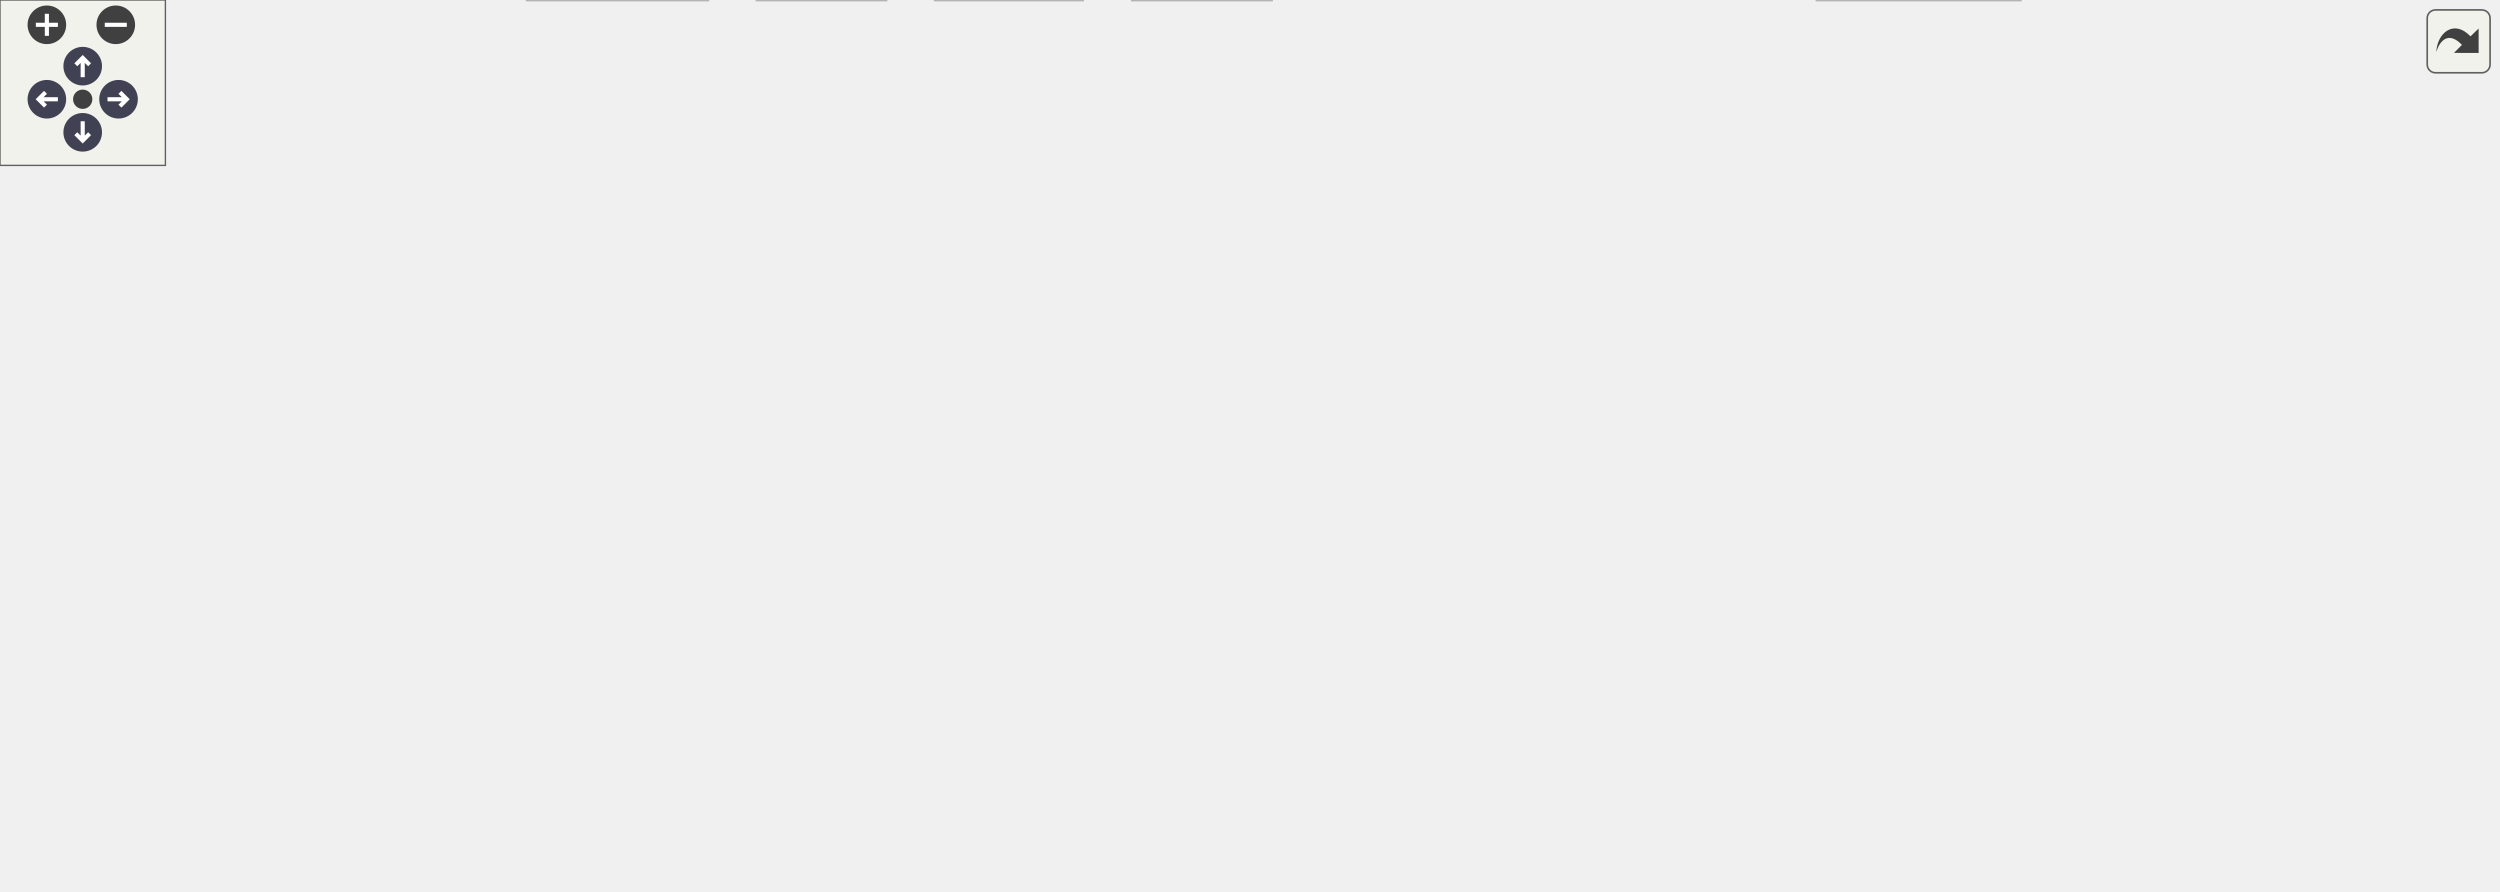
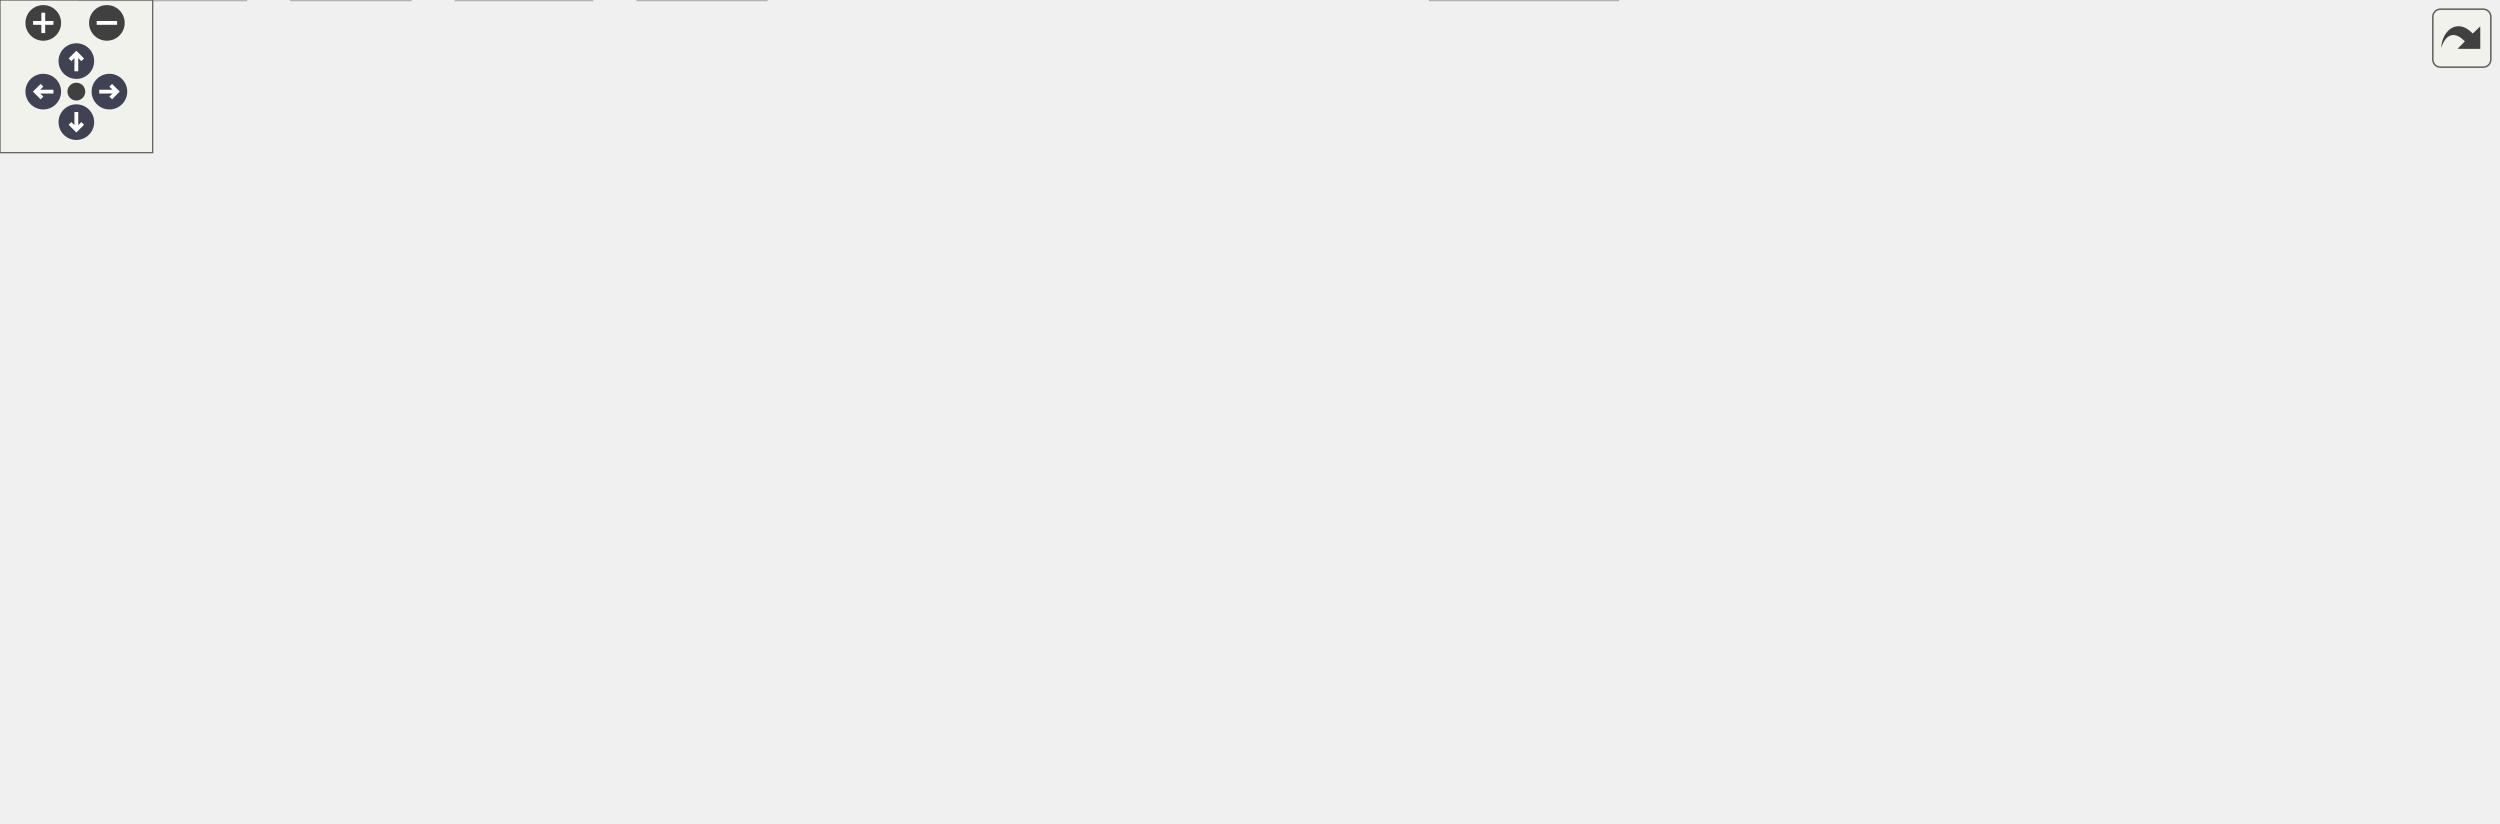
<svg xmlns="http://www.w3.org/2000/svg" xmlns:xlink="http://www.w3.org/1999/xlink" id="main" version="1.1" xml:space="preserve">
  <style type="text/css">
.node, .edge {opacity: 0.7;}
.node.selected, .edge.selected {opacity: 1;}
.edge:hover path { stroke: red; }
.edge:hover polygon { stroke: red; fill: red; }
</style>
  <defs>
    <circle id="rim" cx="0" cy="0" r="7" />
    <circle id="rim2" cx="0" cy="0" r="3.5" />
    <g id="zoomPlus">
      <use xlink:href="#rim" fill="#404040">
        <set attributeName="fill" to="#808080" begin="zoomplus.mouseover" end="zoomplus.mouseout" />
      </use>
      <path d="M-4,0h8M0,-4v8" fill="none" stroke="white" stroke-width="1.5" pointer-events="none" />
    </g>
    <g id="zoomMin">
      <use xlink:href="#rim" fill="#404040">
        <set attributeName="fill" to="#808080" begin="zoomminus.mouseover" end="zoomminus.mouseout" />
      </use>
      <path d="M-4,0h8" fill="none" stroke="white" stroke-width="1.5" pointer-events="none" />
    </g>
    <g id="arrowUp" transform="translate(30 24)">
      <use xlink:href="#rim" />
      <path pointer-events="none" fill="none" stroke="white" stroke-width="1.5" d="M0,-3.0v7 M-2.5,-0.5L0,-3.0L2.5,-0.5" />
    </g>
    <g id="arrowRight" transform="rotate(90) translate(36 -43)">
      <use xlink:href="#rim" />
      <path pointer-events="none" fill="none" stroke="white" stroke-width="1.5" d="M0,-3.0v7 M-2.5,-0.5L0,-3.0L2.5,-0.5" />
    </g>
    <g id="arrowDown" transform="rotate(180) translate(-30 -48)">
      <use xlink:href="#rim" />
      <path pointer-events="none" fill="none" stroke="white" stroke-width="1.5" d="M0,-3.0v7 M-2.5,-0.5L0,-3.0L2.5,-0.5" />
    </g>
    <g id="arrowLeft" transform="rotate(270) translate(-36 17)">
      <use xlink:href="#rim" />
      <path pointer-events="none" fill="none" stroke="white" stroke-width="1.5" d="M0,-3.0v7 M-2.5,-0.5L0,-3.0L2.5,-0.5" />
    </g>
    <g id="resetDef">
      <use xlink:href="#rim2" fill="#404040">
        <set attributeName="fill" to="#808080" begin="reset.mouseover" end="reset.mouseout" />
      </use>
    </g>
  </defs>
  <svg id="graph" class="graph">
    <g id="viewport">
      <g id="Node000001" class="node">
        <g id="a_Node000001">
          <a xlink:title="Newtype describing an angle.">
-             <polygon fill="#999999" stroke="#666666" points="356.62,-262.75 305.38,-262.75 305.38,-243.5 356.62,-243.5 356.62,-262.75" />
-             <text text-anchor="middle" x="331" y="-248.3" font-family="Arial" font-size="11.00">angle.h</text>
+             <polygon fill="#999999" stroke="#666666" points="470.5,-262.75 419.25,-262.75 419.25,-243.5 470.5,-243.5 470.5,-262.75" />
+             <text text-anchor="middle" x="444.88" y="-248.3" font-family="Arial" font-size="11.00">angle.h</text>
          </a>
        </g>
      </g>
      <g id="Node000002" class="node">
        <g id="a_Node000002">
          <a xlink:href="../../df/db1/math_8h_source.html" target="_top" xlink:title=" ">
-             <polygon fill="white" stroke="#666666" points="264.5,-207.5 155.5,-207.5 155.5,-188.25 264.5,-188.25 264.5,-207.5" />
-             <text text-anchor="middle" x="210" y="-193.05" font-family="Arial" font-size="11.00">floppy/detail/math.h</text>
+             <polygon fill="white" stroke="#666666" points="363.38,-207.5 254.38,-207.5 254.38,-188.25 363.38,-188.25 363.38,-207.5" />
+             <text text-anchor="middle" x="308.88" y="-193.05" font-family="Arial" font-size="11.00">floppy/detail/math.h</text>
          </a>
        </g>
      </g>
      <g id="edge1_Node000001_Node000002" class="edge">
        <g id="a_edge1_Node000001_Node000002">
          <a xlink:title=" ">
-             <path fill="none" stroke="#63b8ff" d="M310.47,-243.09C291.44,-234.72 262.85,-222.13 241.03,-212.53" />
-             <polygon fill="#63b8ff" stroke="#63b8ff" points="242.57,-209.39 232.01,-208.56 239.76,-215.79 242.57,-209.39" />
+             <path fill="none" stroke="#63b8ff" d="M421.8,-243.09C400.12,-234.6 367.39,-221.79 342.75,-212.14" />
+             <polygon fill="#63b8ff" stroke="#63b8ff" points="344.06,-208.89 333.47,-208.5 341.5,-215.41 344.06,-208.89" />
+           </a>
+         </g>
+       </g>
+       <g id="Node000018" class="node">
+         <g id="a_Node000018">
+           <a xlink:href="../../dd/dff/traits_8h_source.html" target="_top" xlink:title=" ">
+             <polygon fill="white" stroke="#666666" points="675.75,-207.5 596,-207.5 596,-188.25 675.75,-188.25 675.75,-207.5" />
+             <text text-anchor="middle" x="635.88" y="-193.05" font-family="Arial" font-size="11.00">floppy/traits.h</text>
+           </a>
+         </g>
+       </g>
+       <g id="edge18_Node000001_Node000018" class="edge">
+         <g id="a_edge18_Node000001_Node000018">
+           <a xlink:title=" ">
+             <path fill="none" stroke="#63b8ff" d="M470.63,-244.94C501.87,-236.24 554.98,-221.43 592.55,-210.95" />
+             <polygon fill="#63b8ff" stroke="#63b8ff" points="593.03,-214.45 601.73,-208.4 591.15,-207.71 593.03,-214.45" />
+           </a>
+         </g>
+       </g>
+       <g id="Node000003" class="node">
+         <g id="a_Node000003">
+           <a xlink:title=" ">
+             <polygon fill="#e0e0e0" stroke="#999999" points="401.5,-146.62 356.25,-146.62 356.25,-127.38 401.5,-127.38 401.5,-146.62" />
+             <text text-anchor="middle" x="378.88" y="-132.18" font-family="Arial" font-size="11.00">cmath</text>
+           </a>
+         </g>
+       </g>
+       <g id="edge2_Node000002_Node000003" class="edge">
+         <g id="a_edge2_Node000002_Node000003">
+           <a xlink:title=" ">
+             <path fill="none" stroke="#63b8ff" d="M319.51,-187.93C330.09,-179.03 346.59,-165.16 359.5,-154.29" />
+             <polygon fill="#63b8ff" stroke="#63b8ff" points="361.58,-157.12 366.99,-148 357.08,-151.76 361.58,-157.12" />
+           </a>
+         </g>
+       </g>
+       <g id="Node000004" class="node">
+         <g id="a_Node000004">
+           <a xlink:title=" ">
+             <polygon fill="#e0e0e0" stroke="#999999" points="185.88,-146.62 145.88,-146.62 145.88,-127.38 185.88,-127.38 185.88,-146.62" />
+             <text text-anchor="middle" x="165.88" y="-132.18" font-family="Arial" font-size="11.00">limits</text>
+           </a>
+         </g>
+       </g>
+       <g id="edge3_Node000002_Node000004" class="edge">
+         <g id="a_edge3_Node000002_Node000004">
+           <a xlink:title=" ">
+             <path fill="none" stroke="#63b8ff" d="M284.17,-187.89C260.91,-179.26 225.22,-165.62 194.88,-152.25 194.53,-152.1 194.18,-151.94 193.83,-151.79" />
+             <polygon fill="#63b8ff" stroke="#63b8ff" points="195.47,-148.69 184.93,-147.62 192.5,-155.03 195.47,-148.69" />
+           </a>
+         </g>
+       </g>
+       <g id="Node000005" class="node">
+         <g id="a_Node000005">
+           <a xlink:title=" ">
+             <polygon fill="#e0e0e0" stroke="#999999" points="261.88,-146.62 203.88,-146.62 203.88,-127.38 261.88,-127.38 261.88,-146.62" />
+             <text text-anchor="middle" x="232.88" y="-132.18" font-family="Arial" font-size="11.00">numbers</text>
+           </a>
+         </g>
+       </g>
+       <g id="edge4_Node000002_Node000005" class="edge">
+         <g id="a_edge4_Node000002_Node000005">
+           <a xlink:title=" ">
+             <path fill="none" stroke="#63b8ff" d="M297.33,-187.93C285.73,-178.94 267.58,-164.89 253.5,-153.98" />
+             <polygon fill="#63b8ff" stroke="#63b8ff" points="255.77,-151.31 245.72,-147.95 251.48,-156.84 255.77,-151.31" />
+           </a>
+         </g>
+       </g>
+       <g id="Node000006" class="node">
+         <g id="a_Node000006">
+           <a xlink:title=" ">
+             <polygon fill="#e0e0e0" stroke="#999999" points="337.88,-146.62 279.88,-146.62 279.88,-127.38 337.88,-127.38 337.88,-146.62" />
+             <text text-anchor="middle" x="308.88" y="-132.18" font-family="Arial" font-size="11.00">compare</text>
+           </a>
+         </g>
+       </g>
+       <g id="edge5_Node000002_Node000006" class="edge">
+         <g id="a_edge5_Node000002_Node000006">
+           <a xlink:title=" ">
+             <path fill="none" stroke="#63b8ff" d="M308.88,-187.93C308.88,-180.15 308.88,-168.58 308.88,-158.53" />
+             <polygon fill="#63b8ff" stroke="#63b8ff" points="312.38,-158.54 308.88,-148.54 305.38,-158.54 312.38,-158.54" />
+           </a>
+         </g>
+       </g>
+       <g id="Node000007" class="node">
+         <g id="a_Node000007">
+           <a xlink:href="../../db/db5/export_8h_source.html" target="_top" xlink:title=" ">
+             <polygon fill="white" stroke="#666666" points="534.38,-146.62 419.38,-146.62 419.38,-127.38 534.38,-127.38 534.38,-146.62" />
+             <text text-anchor="middle" x="476.88" y="-132.18" font-family="Arial" font-size="11.00">floppy/detail/export.h</text>
+           </a>
+         </g>
+       </g>
+       <g id="edge6_Node000002_Node000007" class="edge">
+         <g id="a_edge6_Node000002_Node000007">
+           <a xlink:title=" ">
+             <path fill="none" stroke="#63b8ff" d="M334.76,-187.8C363,-177.91 408.43,-161.99 440.3,-150.82" />
+             <polygon fill="#63b8ff" stroke="#63b8ff" points="441.26,-154.19 449.54,-147.58 438.94,-147.59 441.26,-154.19" />
+           </a>
+         </g>
+       </g>
+       <g id="Node000010" class="node">
+         <g id="a_Node000010">
+           <a xlink:href="../../d9/db1/concepts_8h_source.html" target="_top" xlink:title=" ">
+             <polygon fill="white" stroke="#666666" points="127.75,-146.62 0,-146.62 0,-127.38 127.75,-127.38 127.75,-146.62" />
+             <text text-anchor="middle" x="63.88" y="-132.18" font-family="Arial" font-size="11.00">floppy/detail/concepts.h</text>
+           </a>
+         </g>
+       </g>
+       <g id="edge9_Node000002_Node000010" class="edge">
+         <g id="a_edge9_Node000002_Node000010">
+           <a xlink:title=" ">
+             <path fill="none" stroke="#63b8ff" d="M271.13,-187.8C228.6,-177.58 159.33,-160.94 112.7,-149.73" />
+             <polygon fill="#63b8ff" stroke="#63b8ff" points="113.67,-146.37 103.13,-147.43 112.04,-153.17 113.67,-146.37" />
+           </a>
+         </g>
+       </g>
+       <g id="Node000008" class="node">
+         <g id="a_Node000008">
+           <a xlink:title=" ">
+             <polygon fill="#e0e0e0" stroke="#999999" points="498,-80.12 455.75,-80.12 455.75,-60.88 498,-60.88 498,-80.12" />
+             <text text-anchor="middle" x="476.88" y="-65.67" font-family="Arial" font-size="11.00">string</text>
+           </a>
+         </g>
+       </g>
+       <g id="edge7_Node000007_Node000008" class="edge">
+         <g id="a_edge7_Node000007_Node000008">
+           <a xlink:title=" ">
+             <path fill="none" stroke="#63b8ff" d="M476.88,-127.03C476.88,-117.98 476.88,-103.7 476.88,-91.88" />
+             <polygon fill="#63b8ff" stroke="#63b8ff" points="480.38,-91.91 476.88,-81.91 473.38,-91.91 480.38,-91.91" />
+           </a>
+         </g>
+       </g>
+       <g id="Node000009" class="node">
+         <g id="a_Node000009">
+           <a xlink:title=" ">
+             <polygon fill="#e0e0e0" stroke="#999999" points="656.88,-80.12 586.88,-80.12 586.88,-60.88 656.88,-60.88 656.88,-80.12" />
+             <text text-anchor="middle" x="621.88" y="-65.67" font-family="Arial" font-size="11.00">string_view</text>
+           </a>
+         </g>
+       </g>
+       <g id="edge8_Node000007_Node000009" class="edge">
+         <g id="a_edge8_Node000007_Node000009">
+           <a xlink:title=" ">
+             <path fill="none" stroke="#63b8ff" d="M497.34,-126.9C521.74,-116.04 562.75,-97.8 591,-85.23" />
+             <polygon fill="#63b8ff" stroke="#63b8ff" points="592.41,-88.44 600.13,-81.17 589.57,-82.04 592.41,-88.44" />
+           </a>
+         </g>
+       </g>
+       <g id="Node000011" class="node">
+         <g id="a_Node000011">
+           <a xlink:href="../../df/d63/type__traits_8h_source.html" target="_top" xlink:title=" ">
+             <polygon fill="white" stroke="#666666" points="112,-85.75 15.75,-85.75 15.75,-55.25 112,-55.25 112,-85.75" />
+             <text text-anchor="start" x="23.75" y="-71.3" font-family="Arial" font-size="11.00">floppy/detail/type</text>
+             <text text-anchor="middle" x="63.88" y="-60.05" font-family="Arial" font-size="11.00">_traits.h</text>
+           </a>
+         </g>
+       </g>
+       <g id="edge10_Node000010_Node000011" class="edge">
+         <g id="a_edge10_Node000010_Node000011">
+           <a xlink:title=" ">
+             <path fill="none" stroke="#63b8ff" d="M63.88,-127.03C63.88,-119.29 63.88,-107.7 63.88,-97.12" />
+             <polygon fill="#63b8ff" stroke="#63b8ff" points="67.38,-97.36 63.88,-87.36 60.38,-97.36 67.38,-97.36" />
+           </a>
+         </g>
+       </g>
+       <g id="Node000013" class="node">
+         <g id="a_Node000013">
+           <a xlink:href="../../d9/d49/types_8h_source.html" target="_top" xlink:title=" ">
+             <polygon fill="white" stroke="#666666" points="251.12,-80.12 140.62,-80.12 140.62,-60.88 251.12,-60.88 251.12,-80.12" />
+             <text text-anchor="middle" x="195.88" y="-65.67" font-family="Arial" font-size="11.00">floppy/detail/types.h</text>
+           </a>
+         </g>
+       </g>
+       <g id="edge12_Node000010_Node000013" class="edge">
+         <g id="a_edge12_Node000010_Node000013">
+           <a xlink:title=" ">
+             <path fill="none" stroke="#63b8ff" d="M82.51,-126.9C104.52,-116.14 141.39,-98.12 167.09,-85.57" />
+             <polygon fill="#63b8ff" stroke="#63b8ff" points="168.53,-88.76 175.98,-81.22 165.46,-82.47 168.53,-88.76" />
+           </a>
+         </g>
+       </g>
+       <g id="Node000012" class="node">
+         <g id="a_Node000012">
+           <a xlink:title=" ">
+             <polygon fill="#e0e0e0" stroke="#999999" points="96.62,-19.25 31.12,-19.25 31.12,0 96.62,0 96.62,-19.25" />
+             <text text-anchor="middle" x="63.88" y="-4.8" font-family="Arial" font-size="11.00">type_traits</text>
+           </a>
+         </g>
+       </g>
+       <g id="edge11_Node000011_Node000012" class="edge">
+         <g id="a_edge11_Node000011_Node000012">
+           <a xlink:title=" ">
+             <path fill="none" stroke="#63b8ff" d="M63.88,-54.95C63.88,-47.71 63.88,-38.84 63.88,-30.94" />
+             <polygon fill="#63b8ff" stroke="#63b8ff" points="67.38,-31.21 63.88,-21.21 60.38,-31.21 67.38,-31.21" />
+           </a>
+         </g>
+       </g>
+       <g id="edge16_Node000013_Node000012" class="edge">
+         <g id="a_edge16_Node000013_Node000012">
+           <a xlink:title=" ">
+             <path fill="none" stroke="#63b8ff" d="M175.54,-60.43C153.87,-50.76 119.32,-35.35 94.38,-24.23" />
+             <polygon fill="#63b8ff" stroke="#63b8ff" points="95.96,-21.1 85.4,-20.23 93.11,-27.5 95.96,-21.1" />
+           </a>
+         </g>
+       </g>
+       <g id="Node000014" class="node">
+         <g id="a_Node000014">
+           <a xlink:title=" ">
+             <polygon fill="#e0e0e0" stroke="#999999" points="301.12,-19.25 250.62,-19.25 250.62,0 301.12,0 301.12,-19.25" />
+             <text text-anchor="middle" x="275.88" y="-4.8" font-family="Arial" font-size="11.00">cstddef</text>
+           </a>
+         </g>
+       </g>
+       <g id="edge13_Node000013_Node000014" class="edge">
+         <g id="a_edge13_Node000013_Node000014">
+           <a xlink:title=" ">
+             <path fill="none" stroke="#63b8ff" d="M208.03,-60.56C220.36,-51.48 239.71,-37.24 254.59,-26.29" />
+             <polygon fill="#63b8ff" stroke="#63b8ff" points="256.41,-29.29 262.39,-20.55 252.26,-23.66 256.41,-29.29" />
+           </a>
+         </g>
+       </g>
+       <g id="Node000015" class="node">
+         <g id="a_Node000015">
+           <a xlink:title=" ">
+             <polygon fill="#e0e0e0" stroke="#999999" points="161.25,-19.25 114.5,-19.25 114.5,0 161.25,0 161.25,-19.25" />
+             <text text-anchor="middle" x="137.88" y="-4.8" font-family="Arial" font-size="11.00">cstdint</text>
+           </a>
+         </g>
+       </g>
+       <g id="edge14_Node000013_Node000015" class="edge">
+         <g id="a_edge14_Node000013_Node000015">
+           <a xlink:title=" ">
+             <path fill="none" stroke="#63b8ff" d="M187.07,-60.56C178.46,-51.83 165.16,-38.32 154.55,-27.55" />
+             <polygon fill="#63b8ff" stroke="#63b8ff" points="157.34,-25.4 147.83,-20.73 152.35,-30.31 157.34,-25.4" />
+           </a>
+         </g>
+       </g>
+       <g id="Node000016" class="node">
+         <g id="a_Node000016">
+           <a xlink:title=" ">
+             <polygon fill="#e0e0e0" stroke="#999999" points="232.62,-19.25 179.12,-19.25 179.12,0 232.62,0 232.62,-19.25" />
+             <text text-anchor="middle" x="205.88" y="-4.8" font-family="Arial" font-size="11.00">optional</text>
+           </a>
+         </g>
+       </g>
+       <g id="edge15_Node000013_Node000016" class="edge">
+         <g id="a_edge15_Node000013_Node000016">
+           <a xlink:title=" ">
+             <path fill="none" stroke="#63b8ff" d="M197.39,-60.56C198.73,-52.69 200.72,-40.95 202.44,-30.82" />
+             <polygon fill="#63b8ff" stroke="#63b8ff" points="205.86,-31.59 204.09,-21.14 198.96,-30.42 205.86,-31.59" />
          </a>
        </g>
      </g>
      <g id="Node000017" class="node">
        <g id="a_Node000017">
-           <a xlink:href="../../dd/dff/traits_8h_source.html" target="_top" xlink:title=" ">
-             <polygon fill="white" stroke="#666666" points="580.88,-207.5 501.12,-207.5 501.12,-188.25 580.88,-188.25 580.88,-207.5" />
-             <text text-anchor="middle" x="541" y="-193.05" font-family="Arial" font-size="11.00">floppy/traits.h</text>
-           </a>
-         </g>
-       </g>
-       <g id="edge17_Node000001_Node000017" class="edge">
-         <g id="a_edge17_Node000001_Node000017">
-           <a xlink:title=" ">
-             <path fill="none" stroke="#63b8ff" d="M356.75,-245.6C390.93,-236.93 451.91,-221.47 494.31,-210.71" />
-             <polygon fill="#63b8ff" stroke="#63b8ff" points="494.9,-214.18 503.73,-208.33 493.18,-207.39 494.9,-214.18" />
-           </a>
-         </g>
-       </g>
-       <g id="Node000003" class="node">
-         <g id="a_Node000003">
-           <a xlink:title=" ">
-             <polygon fill="#e0e0e0" stroke="#999999" points="179.62,-146.62 134.38,-146.62 134.38,-127.38 179.62,-127.38 179.62,-146.62" />
-             <text text-anchor="middle" x="157" y="-132.18" font-family="Arial" font-size="11.00">cmath</text>
-           </a>
-         </g>
-       </g>
-       <g id="edge2_Node000002_Node000003" class="edge">
-         <g id="a_edge2_Node000002_Node000003">
-           <a xlink:title=" ">
-             <path fill="none" stroke="#63b8ff" d="M201.95,-187.93C194.25,-179.37 182.41,-166.23 172.82,-155.57" />
-             <polygon fill="#63b8ff" stroke="#63b8ff" points="175.43,-153.24 166.14,-148.15 170.23,-157.92 175.43,-153.24" />
-           </a>
-         </g>
-       </g>
-       <g id="Node000004" class="node">
-         <g id="a_Node000004">
-           <a xlink:title=" ">
-             <polygon fill="#e0e0e0" stroke="#999999" points="40,-146.62 0,-146.62 0,-127.38 40,-127.38 40,-146.62" />
-             <text text-anchor="middle" x="20" y="-132.18" font-family="Arial" font-size="11.00">limits</text>
-           </a>
-         </g>
-       </g>
-       <g id="edge3_Node000002_Node000004" class="edge">
-         <g id="a_edge3_Node000002_Node000004">
-           <a xlink:title=" ">
-             <path fill="none" stroke="#63b8ff" d="M169.3,-187.82C136.34,-179.96 88.99,-167.46 49,-152.25 48.38,-152.01 47.75,-151.77 47.12,-151.51" />
-             <polygon fill="#63b8ff" stroke="#63b8ff" points="48.88,-148.47 38.32,-147.6 46.03,-154.86 48.88,-148.47" />
-           </a>
-         </g>
-       </g>
-       <g id="Node000005" class="node">
-         <g id="a_Node000005">
-           <a xlink:title=" ">
-             <polygon fill="#e0e0e0" stroke="#999999" points="116,-146.62 58,-146.62 58,-127.38 116,-127.38 116,-146.62" />
-             <text text-anchor="middle" x="87" y="-132.18" font-family="Arial" font-size="11.00">numbers</text>
-           </a>
-         </g>
-       </g>
-       <g id="edge4_Node000002_Node000005" class="edge">
-         <g id="a_edge4_Node000002_Node000005">
-           <a xlink:title=" ">
-             <path fill="none" stroke="#63b8ff" d="M191.05,-187.8C171.04,-178.23 139.24,-163 116.05,-151.91" />
-             <polygon fill="#63b8ff" stroke="#63b8ff" points="117.67,-148.8 107.13,-147.64 114.64,-155.11 117.67,-148.8" />
-           </a>
-         </g>
-       </g>
-       <g id="Node000006" class="node">
-         <g id="a_Node000006">
-           <a xlink:href="../../db/db5/export_8h_source.html" target="_top" xlink:title=" ">
-             <polygon fill="white" stroke="#666666" points="458.5,-146.62 343.5,-146.62 343.5,-127.38 458.5,-127.38 458.5,-146.62" />
-             <text text-anchor="middle" x="401" y="-132.18" font-family="Arial" font-size="11.00">floppy/detail/export.h</text>
-           </a>
-         </g>
-       </g>
-       <g id="edge5_Node000002_Node000006" class="edge">
-         <g id="a_edge5_Node000002_Node000006">
-           <a xlink:title=" ">
-             <path fill="none" stroke="#63b8ff" d="M239.43,-187.8C271.95,-177.78 324.54,-161.57 360.84,-150.38" />
-             <polygon fill="#63b8ff" stroke="#63b8ff" points="361.57,-153.82 370.1,-147.53 359.51,-147.13 361.57,-153.82" />
-           </a>
-         </g>
-       </g>
-       <g id="Node000009" class="node">
-         <g id="a_Node000009">
-           <a xlink:href="../../d9/db1/concepts_8h_source.html" target="_top" xlink:title=" ">
-             <polygon fill="white" stroke="#666666" points="325.88,-146.62 198.12,-146.62 198.12,-127.38 325.88,-127.38 325.88,-146.62" />
-             <text text-anchor="middle" x="262" y="-132.18" font-family="Arial" font-size="11.00">floppy/detail/concepts.h</text>
-           </a>
-         </g>
-       </g>
-       <g id="edge8_Node000002_Node000009" class="edge">
-         <g id="a_edge8_Node000002_Node000009">
-           <a xlink:title=" ">
-             <path fill="none" stroke="#63b8ff" d="M217.9,-187.93C225.46,-179.37 237.07,-166.23 246.48,-155.57" />
-             <polygon fill="#63b8ff" stroke="#63b8ff" points="249.03,-157.97 253.03,-148.16 243.78,-153.34 249.03,-157.97" />
-           </a>
-         </g>
-       </g>
-       <g id="Node000007" class="node">
-         <g id="a_Node000007">
-           <a xlink:title=" ">
-             <polygon fill="#e0e0e0" stroke="#999999" points="460.12,-80.12 417.88,-80.12 417.88,-60.88 460.12,-60.88 460.12,-80.12" />
-             <text text-anchor="middle" x="439" y="-65.67" font-family="Arial" font-size="11.00">string</text>
-           </a>
-         </g>
-       </g>
-       <g id="edge6_Node000006_Node000007" class="edge">
-         <g id="a_edge6_Node000006_Node000007">
-           <a xlink:title=" ">
-             <path fill="none" stroke="#63b8ff" d="M406.28,-127.03C411.9,-117.5 420.94,-102.16 428.09,-90.02" />
-             <polygon fill="#63b8ff" stroke="#63b8ff" points="430.93,-92.09 432.99,-81.7 424.9,-88.54 430.93,-92.09" />
-           </a>
-         </g>
-       </g>
-       <g id="Node000008" class="node">
-         <g id="a_Node000008">
-           <a xlink:title=" ">
-             <polygon fill="#e0e0e0" stroke="#999999" points="617,-80.12 547,-80.12 547,-60.88 617,-60.88 617,-80.12" />
-             <text text-anchor="middle" x="582" y="-65.67" font-family="Arial" font-size="11.00">string_view</text>
-           </a>
-         </g>
-       </g>
-       <g id="edge7_Node000006_Node000008" class="edge">
-         <g id="a_edge7_Node000006_Node000008">
-           <a xlink:title=" ">
-             <path fill="none" stroke="#63b8ff" d="M426.55,-126.9C457.68,-115.8 510.47,-96.99 545.78,-84.41" />
-             <polygon fill="#63b8ff" stroke="#63b8ff" points="546.91,-87.72 555.16,-81.07 544.56,-81.13 546.91,-87.72" />
-           </a>
-         </g>
-       </g>
-       <g id="Node000010" class="node">
-         <g id="a_Node000010">
-           <a xlink:href="../../df/d63/type__traits_8h_source.html" target="_top" xlink:title=" ">
-             <polygon fill="white" stroke="#666666" points="272.12,-85.75 175.88,-85.75 175.88,-55.25 272.12,-55.25 272.12,-85.75" />
-             <text text-anchor="start" x="183.88" y="-71.3" font-family="Arial" font-size="11.00">floppy/detail/type</text>
-             <text text-anchor="middle" x="224" y="-60.05" font-family="Arial" font-size="11.00">_traits.h</text>
-           </a>
-         </g>
-       </g>
-       <g id="edge9_Node000009_Node000010" class="edge">
-         <g id="a_edge9_Node000009_Node000010">
-           <a xlink:title=" ">
-             <path fill="none" stroke="#63b8ff" d="M256.72,-127.03C251.96,-118.95 244.74,-106.7 238.29,-95.76" />
-             <polygon fill="#63b8ff" stroke="#63b8ff" points="241.31,-93.99 233.22,-87.15 235.28,-97.54 241.31,-93.99" />
-           </a>
-         </g>
-       </g>
-       <g id="Node000012" class="node">
-         <g id="a_Node000012">
-           <a xlink:href="../../d9/d49/types_8h_source.html" target="_top" xlink:title=" ">
-             <polygon fill="white" stroke="#666666" points="400.25,-80.12 289.75,-80.12 289.75,-60.88 400.25,-60.88 400.25,-80.12" />
-             <text text-anchor="middle" x="345" y="-65.67" font-family="Arial" font-size="11.00">floppy/detail/types.h</text>
-           </a>
-         </g>
-       </g>
-       <g id="edge11_Node000009_Node000012" class="edge">
-         <g id="a_edge11_Node000009_Node000012">
-           <a xlink:title=" ">
-             <path fill="none" stroke="#63b8ff" d="M273.54,-127.03C286.72,-116.79 308.54,-99.84 324.6,-87.35" />
-             <polygon fill="#63b8ff" stroke="#63b8ff" points="326.35,-90.43 332.09,-81.53 322.05,-84.9 326.35,-90.43" />
-           </a>
-         </g>
-       </g>
-       <g id="Node000011" class="node">
-         <g id="a_Node000011">
-           <a xlink:title=" ">
-             <polygon fill="#e0e0e0" stroke="#999999" points="256.75,-19.25 191.25,-19.25 191.25,0 256.75,0 256.75,-19.25" />
-             <text text-anchor="middle" x="224" y="-4.8" font-family="Arial" font-size="11.00">type_traits</text>
-           </a>
-         </g>
-       </g>
-       <g id="edge10_Node000010_Node000011" class="edge">
-         <g id="a_edge10_Node000010_Node000011">
-           <a xlink:title=" ">
-             <path fill="none" stroke="#63b8ff" d="M224,-54.95C224,-47.71 224,-38.84 224,-30.94" />
-             <polygon fill="#63b8ff" stroke="#63b8ff" points="227.5,-31.21 224,-21.21 220.5,-31.21 227.5,-31.21" />
-           </a>
-         </g>
-       </g>
-       <g id="edge15_Node000012_Node000011" class="edge">
-         <g id="a_edge15_Node000012_Node000011">
-           <a xlink:title=" ">
-             <path fill="none" stroke="#63b8ff" d="M326.36,-60.43C306.67,-50.85 275.39,-35.63 252.58,-24.53" />
-             <polygon fill="#63b8ff" stroke="#63b8ff" points="254.35,-21.5 243.82,-20.27 251.29,-27.79 254.35,-21.5" />
-           </a>
-         </g>
-       </g>
-       <g id="Node000013" class="node">
-         <g id="a_Node000013">
-           <a xlink:title=" ">
-             <polygon fill="#e0e0e0" stroke="#999999" points="461.25,-19.25 410.75,-19.25 410.75,0 461.25,0 461.25,-19.25" />
-             <text text-anchor="middle" x="436" y="-4.8" font-family="Arial" font-size="11.00">cstddef</text>
-           </a>
-         </g>
-       </g>
-       <g id="edge12_Node000012_Node000013" class="edge">
-         <g id="a_edge12_Node000012_Node000013">
-           <a xlink:title=" ">
-             <path fill="none" stroke="#63b8ff" d="M358.82,-60.56C373.12,-51.31 395.7,-36.7 412.75,-25.67" />
-             <polygon fill="#63b8ff" stroke="#63b8ff" points="414.28,-28.84 420.78,-20.47 410.48,-22.97 414.28,-28.84" />
-           </a>
-         </g>
-       </g>
-       <g id="Node000014" class="node">
-         <g id="a_Node000014">
-           <a xlink:title=" ">
-             <polygon fill="#e0e0e0" stroke="#999999" points="321.38,-19.25 274.62,-19.25 274.62,0 321.38,0 321.38,-19.25" />
-             <text text-anchor="middle" x="298" y="-4.8" font-family="Arial" font-size="11.00">cstdint</text>
-           </a>
-         </g>
-       </g>
-       <g id="edge13_Node000012_Node000014" class="edge">
-         <g id="a_edge13_Node000012_Node000014">
-           <a xlink:title=" ">
-             <path fill="none" stroke="#63b8ff" d="M337.86,-60.56C331.1,-52.09 320.75,-39.12 312.29,-28.52" />
-             <polygon fill="#63b8ff" stroke="#63b8ff" points="315.12,-26.47 306.15,-20.83 309.65,-30.83 315.12,-26.47" />
-           </a>
-         </g>
-       </g>
-       <g id="Node000015" class="node">
-         <g id="a_Node000015">
-           <a xlink:title=" ">
-             <polygon fill="#e0e0e0" stroke="#999999" points="392.75,-19.25 339.25,-19.25 339.25,0 392.75,0 392.75,-19.25" />
-             <text text-anchor="middle" x="366" y="-4.8" font-family="Arial" font-size="11.00">optional</text>
-           </a>
-         </g>
-       </g>
-       <g id="edge14_Node000012_Node000015" class="edge">
-         <g id="a_edge14_Node000012_Node000015">
-           <a xlink:title=" ">
-             <path fill="none" stroke="#63b8ff" d="M348.19,-60.56C351.03,-52.6 355.28,-40.69 358.91,-30.49" />
-             <polygon fill="#63b8ff" stroke="#63b8ff" points="362.21,-31.67 362.27,-21.08 355.62,-29.32 362.21,-31.67" />
-           </a>
-         </g>
-       </g>
-       <g id="Node000016" class="node">
-         <g id="a_Node000016">
-           <a xlink:title=" ">
-             <polygon fill="#e0e0e0" stroke="#999999" points="732.88,-19.25 659.12,-19.25 659.12,0 732.88,0 732.88,-19.25" />
-             <text text-anchor="middle" x="696" y="-4.8" font-family="Arial" font-size="11.00">fmt/format.h</text>
-           </a>
-         </g>
-       </g>
-       <g id="edge16_Node000012_Node000016" class="edge">
-         <g id="a_edge16_Node000012_Node000016">
-           <a xlink:title=" ">
-             <path fill="none" stroke="#63b8ff" d="M383.84,-60.43C392.12,-58.61 400.83,-56.79 409,-55.25 492.44,-39.49 590.29,-25.16 647.49,-17.19" />
-             <polygon fill="#63b8ff" stroke="#63b8ff" points="647.79,-20.68 657.22,-15.84 646.83,-13.75 647.79,-20.68" />
-           </a>
-         </g>
-       </g>
-       <g id="edge21_Node000017_Node000006" class="edge">
-         <g id="a_edge21_Node000017_Node000006">
-           <a xlink:title=" ">
-             <path fill="none" stroke="#63b8ff" d="M519.43,-187.8C496.24,-178.05 459.14,-162.45 432.65,-151.31" />
-             <polygon fill="#63b8ff" stroke="#63b8ff" points="434.33,-148.22 423.76,-147.57 431.62,-154.67 434.33,-148.22" />
-           </a>
-         </g>
-       </g>
-       <g id="Node000018" class="node">
-         <g id="a_Node000018">
-           <a xlink:title=" ">
-             <polygon fill="#e0e0e0" stroke="#999999" points="531.5,-146.62 476.5,-146.62 476.5,-127.38 531.5,-127.38 531.5,-146.62" />
-             <text text-anchor="middle" x="504" y="-132.18" font-family="Arial" font-size="11.00">memory</text>
-           </a>
-         </g>
-       </g>
-       <g id="edge18_Node000017_Node000018" class="edge">
-         <g id="a_edge18_Node000017_Node000018">
-           <a xlink:title=" ">
-             <path fill="none" stroke="#63b8ff" d="M535.38,-187.93C530.16,-179.63 522.24,-167.02 515.66,-156.55" />
-             <polygon fill="#63b8ff" stroke="#63b8ff" points="518.76,-154.91 510.48,-148.31 512.84,-158.64 518.76,-154.91" />
+           <a xlink:title=" ">
+             <polygon fill="#e0e0e0" stroke="#999999" points="635.75,-19.25 562,-19.25 562,0 635.75,0 635.75,-19.25" />
+             <text text-anchor="middle" x="598.88" y="-4.8" font-family="Arial" font-size="11.00">fmt/format.h</text>
+           </a>
+         </g>
+       </g>
+       <g id="edge17_Node000013_Node000017" class="edge">
+         <g id="a_edge17_Node000013_Node000017">
+           <a xlink:title=" ">
+             <path fill="none" stroke="#63b8ff" d="M251.49,-61.38C330.87,-49.78 475.35,-28.67 550.52,-17.69" />
+             <polygon fill="#63b8ff" stroke="#63b8ff" points="550.65,-21.21 560.04,-16.3 549.64,-14.28 550.65,-21.21" />
+           </a>
+         </g>
+       </g>
+       <g id="edge22_Node000018_Node000007" class="edge">
+         <g id="a_edge22_Node000018_Node000007">
+           <a xlink:title=" ">
+             <path fill="none" stroke="#63b8ff" d="M611.38,-187.8C584.77,-177.95 542.03,-162.13 511.88,-150.96" />
+             <polygon fill="#63b8ff" stroke="#63b8ff" points="513.41,-147.8 502.82,-147.61 510.98,-154.36 513.41,-147.8" />
          </a>
        </g>
      </g>
      <g id="Node000019" class="node">
        <g id="a_Node000019">
          <a xlink:title=" ">
-             <polygon fill="#e0e0e0" stroke="#999999" points="606.62,-146.62 549.38,-146.62 549.38,-127.38 606.62,-127.38 606.62,-146.62" />
-             <text text-anchor="middle" x="578" y="-132.18" font-family="Arial" font-size="11.00">iostream</text>
-           </a>
-         </g>
-       </g>
-       <g id="edge19_Node000017_Node000019" class="edge">
-         <g id="a_edge19_Node000017_Node000019">
-           <a xlink:title=" ">
-             <path fill="none" stroke="#63b8ff" d="M546.62,-187.93C551.84,-179.63 559.76,-167.02 566.34,-156.55" />
-             <polygon fill="#63b8ff" stroke="#63b8ff" points="569.16,-158.64 571.52,-148.31 563.24,-154.91 569.16,-158.64" />
+             <polygon fill="#e0e0e0" stroke="#999999" points="981.38,-146.62 926.38,-146.62 926.38,-127.38 981.38,-127.38 981.38,-146.62" />
+             <text text-anchor="middle" x="953.88" y="-132.18" font-family="Arial" font-size="11.00">memory</text>
+           </a>
+         </g>
+       </g>
+       <g id="edge19_Node000018_Node000019" class="edge">
+         <g id="a_edge19_Node000018_Node000019">
+           <a xlink:title=" ">
+             <path fill="none" stroke="#63b8ff" d="M676.16,-193.31C731.41,-187.79 833.49,-175.33 917.88,-152.25 919.46,-151.82 921.06,-151.34 922.67,-150.83" />
+             <polygon fill="#63b8ff" stroke="#63b8ff" points="923.52,-154.24 931.77,-147.59 921.18,-147.64 923.52,-154.24" />
          </a>
        </g>
      </g>
      <g id="Node000020" class="node">
        <g id="a_Node000020">
          <a xlink:title=" ">
-             <polygon fill="#e0e0e0" stroke="#999999" points="753.62,-152.25 624.38,-152.25 624.38,-121.75 753.62,-121.75 753.62,-152.25" />
-             <text text-anchor="start" x="632.38" y="-137.8" font-family="Arial" font-size="11.00">experimental/propagate</text>
-             <text text-anchor="middle" x="689" y="-126.55" font-family="Arial" font-size="11.00">_const</text>
-           </a>
-         </g>
-       </g>
-       <g id="edge20_Node000017_Node000020" class="edge">
-         <g id="a_edge20_Node000017_Node000020">
-           <a xlink:title=" ">
-             <path fill="none" stroke="#63b8ff" d="M563.8,-187.8C584.47,-179.58 615.59,-167.2 641.63,-156.85" />
-             <polygon fill="#63b8ff" stroke="#63b8ff" points="642.66,-160.2 650.65,-153.25 640.07,-153.7 642.66,-160.2" />
+             <polygon fill="#e0e0e0" stroke="#999999" points="609.5,-146.62 552.25,-146.62 552.25,-127.38 609.5,-127.38 609.5,-146.62" />
+             <text text-anchor="middle" x="580.88" y="-132.18" font-family="Arial" font-size="11.00">iostream</text>
+           </a>
+         </g>
+       </g>
+       <g id="edge20_Node000018_Node000020" class="edge">
+         <g id="a_edge20_Node000018_Node000020">
+           <a xlink:title=" ">
+             <path fill="none" stroke="#63b8ff" d="M627.52,-187.93C619.45,-179.29 607,-165.96 596.99,-155.25" />
+             <polygon fill="#63b8ff" stroke="#63b8ff" points="599.72,-153.05 590.34,-148.13 594.61,-157.83 599.72,-153.05" />
          </a>
        </g>
      </g>
      <g id="Node000021" class="node">
        <g id="a_Node000021">
-           <a xlink:href="../../d6/d45/formatters_8h_source.html" target="_top" xlink:title=" ">
-             <polygon fill="white" stroke="#666666" points="905.88,-146.62 772.12,-146.62 772.12,-127.38 905.88,-127.38 905.88,-146.62" />
-             <text text-anchor="middle" x="839" y="-132.18" font-family="Arial" font-size="11.00">floppy/detail/formatters.h</text>
-           </a>
-         </g>
-       </g>
-       <g id="edge22_Node000017_Node000021" class="edge">
-         <g id="a_edge22_Node000017_Node000021">
-           <a xlink:title=" ">
-             <path fill="none" stroke="#63b8ff" d="M581.19,-188.93C632.9,-178.72 723.07,-160.9 781.89,-149.28" />
-             <polygon fill="#63b8ff" stroke="#63b8ff" points="782.24,-152.78 791.37,-147.41 780.88,-145.91 782.24,-152.78" />
-           </a>
-         </g>
-       </g>
-       <g id="edge23_Node000021_Node000008" class="edge">
-         <g id="a_edge23_Node000021_Node000008">
-           <a xlink:title=" ">
-             <path fill="none" stroke="#63b8ff" d="M802.72,-126.9C757.03,-115.43 678.44,-95.7 628.41,-83.15" />
-             <polygon fill="#63b8ff" stroke="#63b8ff" points="629.29,-79.76 618.74,-80.72 627.58,-86.55 629.29,-79.76" />
-           </a>
-         </g>
-       </g>
-       <g id="edge26_Node000021_Node000016" class="edge">
-         <g id="a_edge26_Node000021_Node000016">
-           <a xlink:title=" ">
-             <path fill="none" stroke="#63b8ff" d="M843.17,-126.94C849.92,-110.78 860.95,-76.68 845,-55.25 822.04,-24.4 778.52,-14.07 744.42,-10.97" />
-             <polygon fill="#63b8ff" stroke="#63b8ff" points="744.99,-7.5 734.76,-10.28 744.49,-14.48 744.99,-7.5" />
+           <a xlink:title=" ">
+             <polygon fill="#e0e0e0" stroke="#999999" points="756.5,-152.25 627.25,-152.25 627.25,-121.75 756.5,-121.75 756.5,-152.25" />
+             <text text-anchor="start" x="635.25" y="-137.8" font-family="Arial" font-size="11.00">experimental/propagate</text>
+             <text text-anchor="middle" x="691.88" y="-126.55" font-family="Arial" font-size="11.00">_const</text>
+           </a>
+         </g>
+       </g>
+       <g id="edge21_Node000018_Node000021" class="edge">
+         <g id="a_edge21_Node000018_Node000021">
+           <a xlink:title=" ">
+             <path fill="none" stroke="#63b8ff" d="M644.38,-187.93C651.22,-180.74 661.14,-170.31 670.15,-160.84" />
+             <polygon fill="#63b8ff" stroke="#63b8ff" points="672.65,-163.29 677.01,-153.63 667.58,-158.46 672.65,-163.29" />
          </a>
        </g>
      </g>
      <g id="Node000022" class="node">
        <g id="a_Node000022">
-           <a xlink:title=" ">
-             <polygon fill="#e0e0e0" stroke="#999999" points="771.12,-80.12 716.88,-80.12 716.88,-60.88 771.12,-60.88 771.12,-80.12" />
-             <text text-anchor="middle" x="744" y="-65.67" font-family="Arial" font-size="11.00">sstream</text>
-           </a>
-         </g>
-       </g>
-       <g id="edge24_Node000021_Node000022" class="edge">
-         <g id="a_edge24_Node000021_Node000022">
-           <a xlink:title=" ">
-             <path fill="none" stroke="#63b8ff" d="M825.79,-127.03C810.56,-116.69 785.27,-99.52 766.83,-87" />
-             <polygon fill="#63b8ff" stroke="#63b8ff" points="768.89,-84.17 758.66,-81.45 764.96,-89.96 768.89,-84.17" />
+           <a xlink:href="../../d6/d45/formatters_8h_source.html" target="_top" xlink:title=" ">
+             <polygon fill="white" stroke="#666666" points="908.75,-146.62 775,-146.62 775,-127.38 908.75,-127.38 908.75,-146.62" />
+             <text text-anchor="middle" x="841.88" y="-132.18" font-family="Arial" font-size="11.00">floppy/detail/formatters.h</text>
+           </a>
+         </g>
+       </g>
+       <g id="edge23_Node000018_Node000022" class="edge">
+         <g id="a_edge23_Node000018_Node000022">
+           <a xlink:title=" ">
+             <path fill="none" stroke="#63b8ff" d="M667.61,-187.8C702.84,-177.74 759.9,-161.43 799.07,-150.24" />
+             <polygon fill="#63b8ff" stroke="#63b8ff" points="799.99,-153.61 808.65,-147.5 798.07,-146.88 799.99,-153.61" />
+           </a>
+         </g>
+       </g>
+       <g id="edge24_Node000022_Node000009" class="edge">
+         <g id="a_edge24_Node000022_Node000009">
+           <a xlink:title=" ">
+             <path fill="none" stroke="#63b8ff" d="M810.82,-126.9C772.33,-115.61 706.59,-96.34 663.69,-83.76" />
+             <polygon fill="#63b8ff" stroke="#63b8ff" points="664.8,-80.44 654.22,-80.98 662.83,-87.16 664.8,-80.44" />
+           </a>
+         </g>
+       </g>
+       <g id="edge27_Node000022_Node000017" class="edge">
+         <g id="a_edge27_Node000022_Node000017">
+           <a xlink:title=" ">
+             <path fill="none" stroke="#63b8ff" d="M846.17,-127.01C853.28,-110.66 865.11,-75.84 847.88,-55.25 822.82,-25.3 712.43,-15.43 647.34,-12.19" />
+             <polygon fill="#63b8ff" stroke="#63b8ff" points="647.8,-8.71 637.65,-11.74 647.48,-15.7 647.8,-8.71" />
          </a>
        </g>
      </g>
      <g id="Node000023" class="node">
        <g id="a_Node000023">
          <a xlink:title=" ">
-             <polygon fill="#e0e0e0" stroke="#999999" points="836.38,-80.12 789.62,-80.12 789.62,-60.88 836.38,-60.88 836.38,-80.12" />
-             <text text-anchor="middle" x="813" y="-65.67" font-family="Arial" font-size="11.00">iosfwd</text>
-           </a>
-         </g>
-       </g>
-       <g id="edge25_Node000021_Node000023" class="edge">
-         <g id="a_edge25_Node000021_Node000023">
-           <a xlink:title=" ">
-             <path fill="none" stroke="#63b8ff" d="M835.38,-127.03C831.62,-117.69 825.61,-102.78 820.76,-90.76" />
-             <polygon fill="#63b8ff" stroke="#63b8ff" points="824.14,-89.76 817.15,-81.8 817.64,-92.38 824.14,-89.76" />
+             <polygon fill="#e0e0e0" stroke="#999999" points="774,-80.12 719.75,-80.12 719.75,-60.88 774,-60.88 774,-80.12" />
+             <text text-anchor="middle" x="746.88" y="-65.67" font-family="Arial" font-size="11.00">sstream</text>
+           </a>
+         </g>
+       </g>
+       <g id="edge25_Node000022_Node000023" class="edge">
+         <g id="a_edge25_Node000022_Node000023">
+           <a xlink:title=" ">
+             <path fill="none" stroke="#63b8ff" d="M828.67,-127.03C813.44,-116.69 788.14,-99.52 769.71,-87" />
+             <polygon fill="#63b8ff" stroke="#63b8ff" points="771.77,-84.17 761.53,-81.45 767.84,-89.96 771.77,-84.17" />
+           </a>
+         </g>
+       </g>
+       <g id="Node000024" class="node">
+         <g id="a_Node000024">
+           <a xlink:title=" ">
+             <polygon fill="#e0e0e0" stroke="#999999" points="839.25,-80.12 792.5,-80.12 792.5,-60.88 839.25,-60.88 839.25,-80.12" />
+             <text text-anchor="middle" x="815.88" y="-65.67" font-family="Arial" font-size="11.00">iosfwd</text>
+           </a>
+         </g>
+       </g>
+       <g id="edge26_Node000022_Node000024" class="edge">
+         <g id="a_edge26_Node000022_Node000024">
+           <a xlink:title=" ">
+             <path fill="none" stroke="#63b8ff" d="M838.26,-127.03C834.5,-117.69 828.48,-102.78 823.64,-90.76" />
+             <polygon fill="#63b8ff" stroke="#63b8ff" points="827.01,-89.76 820.03,-81.8 820.52,-92.38 827.01,-89.76" />
          </a>
        </g>
      </g>
    </g>
  </svg>
  <g id="navigator" transform="translate(0 0)" fill="#404254">
    <rect fill="#f2f5e9" fill-opacity="0.5" stroke="#606060" stroke-width=".5" x="0" y="0" width="60" height="60" />
    <use id="zoomplus" xlink:href="#zoomPlus" x="17" y="9" />
    <use id="zoomminus" xlink:href="#zoomMin" x="42" y="9" />
    <use id="reset" xlink:href="#resetDef" x="30" y="36" />
    <use id="arrowup" xlink:href="#arrowUp" x="0" y="0" />
    <use id="arrowright" xlink:href="#arrowRight" x="0" y="0" />
    <use id="arrowdown" xlink:href="#arrowDown" x="0" y="0" />
    <use id="arrowleft" xlink:href="#arrowLeft" x="0" y="0" />
  </g>
  <svg viewBox="0 0 15 15" width="100%" height="30px" preserveAspectRatio="xMaxYMin meet">
    <g id="arrow_out" transform="scale(0.3 0.3)">
      <a xlink:href="angle_8h__incl_org.svg" target="_base">
        <rect id="button" ry="5" rx="5" y="6" x="6" height="38" width="38" fill="#f2f5e9" fill-opacity="0.5" stroke="#606060" stroke-width="1.0" />
        <path id="arrow" d="M 11.5,31.437 C 11.94,20.098 22.043,11.323 32.159,21.979 L 37.069,17.246 C 37.069,17.246 37.088,32 37.088,32 L 22.16,31.978 C 22.16,31.978 26.998,27.14 26.998,27.14 C 18.529,18.264 13.292,25.23 11.5,31.437 z" style="fill:#404040;" />
      </a>
    </g>
  </svg>
  <style type="text/css">

[data-mouse-over-selected='false'] { opacity: 0.7; }
[data-mouse-over-selected='true']  { opacity: 1.0; }

</style>
</svg>
